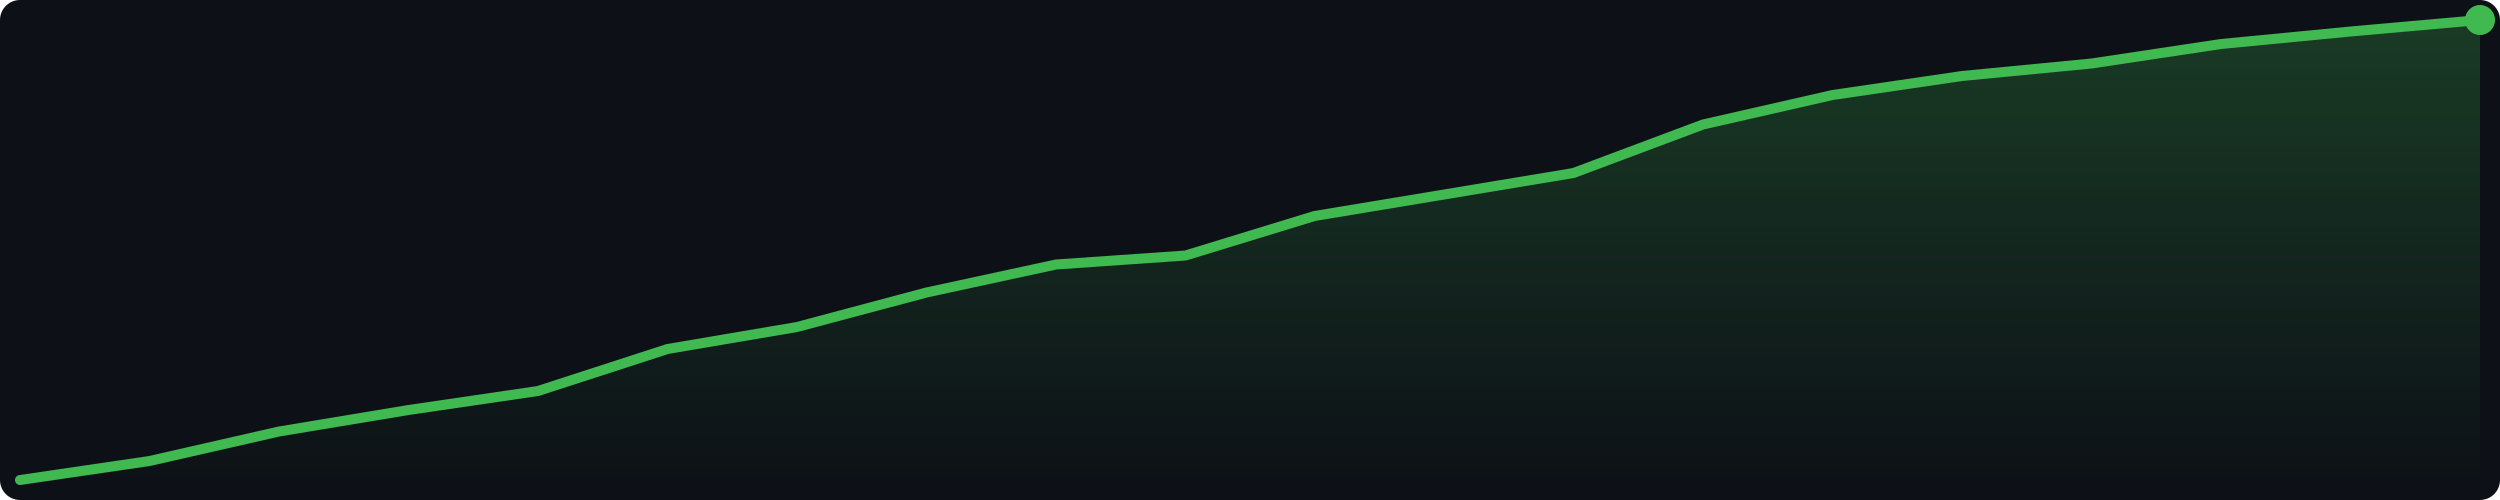
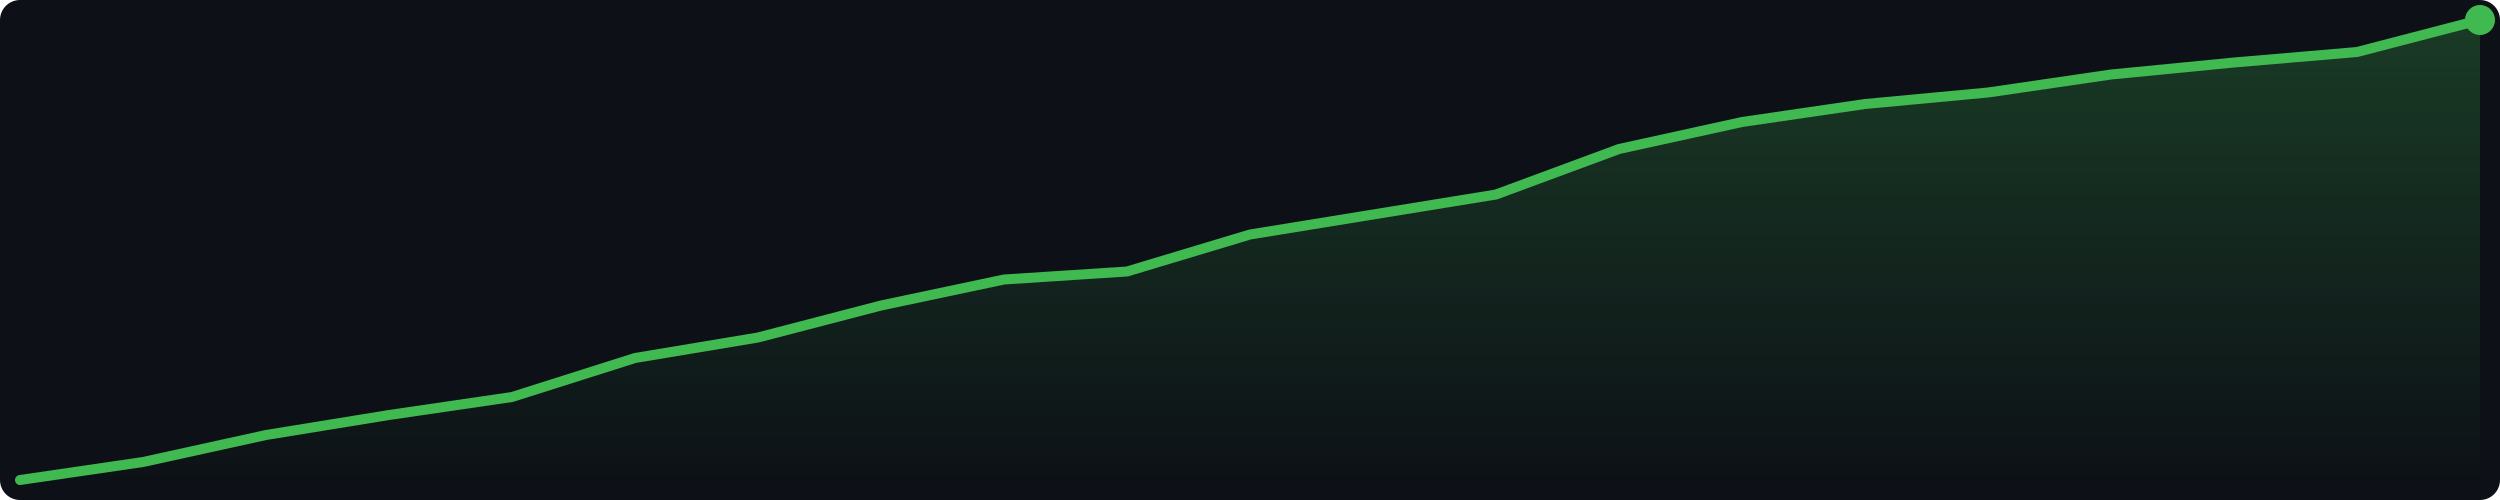
<svg xmlns="http://www.w3.org/2000/svg" width="500" height="100" viewBox="0 0 500 100">
  <defs>
    <linearGradient id="g" x1="0" y1="0" x2="0" y2="1">
      <stop offset="0%" stop-color="#3fb950" stop-opacity="0.25" />
      <stop offset="100%" stop-color="#3fb950" stop-opacity="0.0" />
    </linearGradient>
  </defs>
  <rect width="500" height="100" fill="#0d1117" rx="4" />
-   <polygon points="4.0,96.0 29.9,92.2 55.8,86.3 81.7,82.0 107.6,78.2 133.5,69.8 159.4,65.4 185.3,58.5 211.2,52.9 237.1,51.1 262.9,43.2 288.8,38.9 314.7,34.6 340.6,24.9 366.5,19.0 392.4,15.2 418.3,12.7 444.2,8.8 470.1,6.3 496.0,4.0 496.0,96 4.0,96" fill="url(#g)" />
-   <polyline points="4.0,96.0 29.9,92.2 55.8,86.3 81.7,82.0 107.6,78.2 133.5,69.8 159.4,65.4 185.3,58.5 211.2,52.9 237.1,51.1 262.9,43.2 288.8,38.9 314.7,34.6 340.6,24.9 366.5,19.0 392.4,15.2 418.3,12.7 444.2,8.8 470.1,6.3 496.0,4.0" fill="none" stroke="#3fb950" stroke-width="2" stroke-linejoin="round" stroke-linecap="round" />
+   <polygon points="4.0,96.0 28.6,92.4 53.2,87.0 77.8,83.0 102.4,79.4 127.0,71.6 151.6,67.5 176.2,61.1 200.8,55.9 225.4,54.3 250.0,46.9 274.6,42.9 299.2,38.9 323.8,29.8 348.4,24.4 373.0,20.8 397.6,18.5 422.2,14.9 446.8,12.5 471.4,10.4 496.0,4.0 496.0,96 4.0,96" fill="url(#g)" />
+   <polyline points="4.0,96.0 28.6,92.4 53.2,87.0 77.8,83.0 102.4,79.4 127.0,71.6 151.6,67.5 176.2,61.1 200.8,55.9 225.4,54.3 250.0,46.9 274.6,42.9 299.2,38.9 323.8,29.8 348.4,24.4 373.0,20.8 397.6,18.5 422.2,14.9 446.8,12.5 471.4,10.4 496.0,4.0" fill="none" stroke="#3fb950" stroke-width="2" stroke-linejoin="round" stroke-linecap="round" />
  <circle cx="496.0" cy="4.0" r="3" fill="#3fb950" />
</svg>
